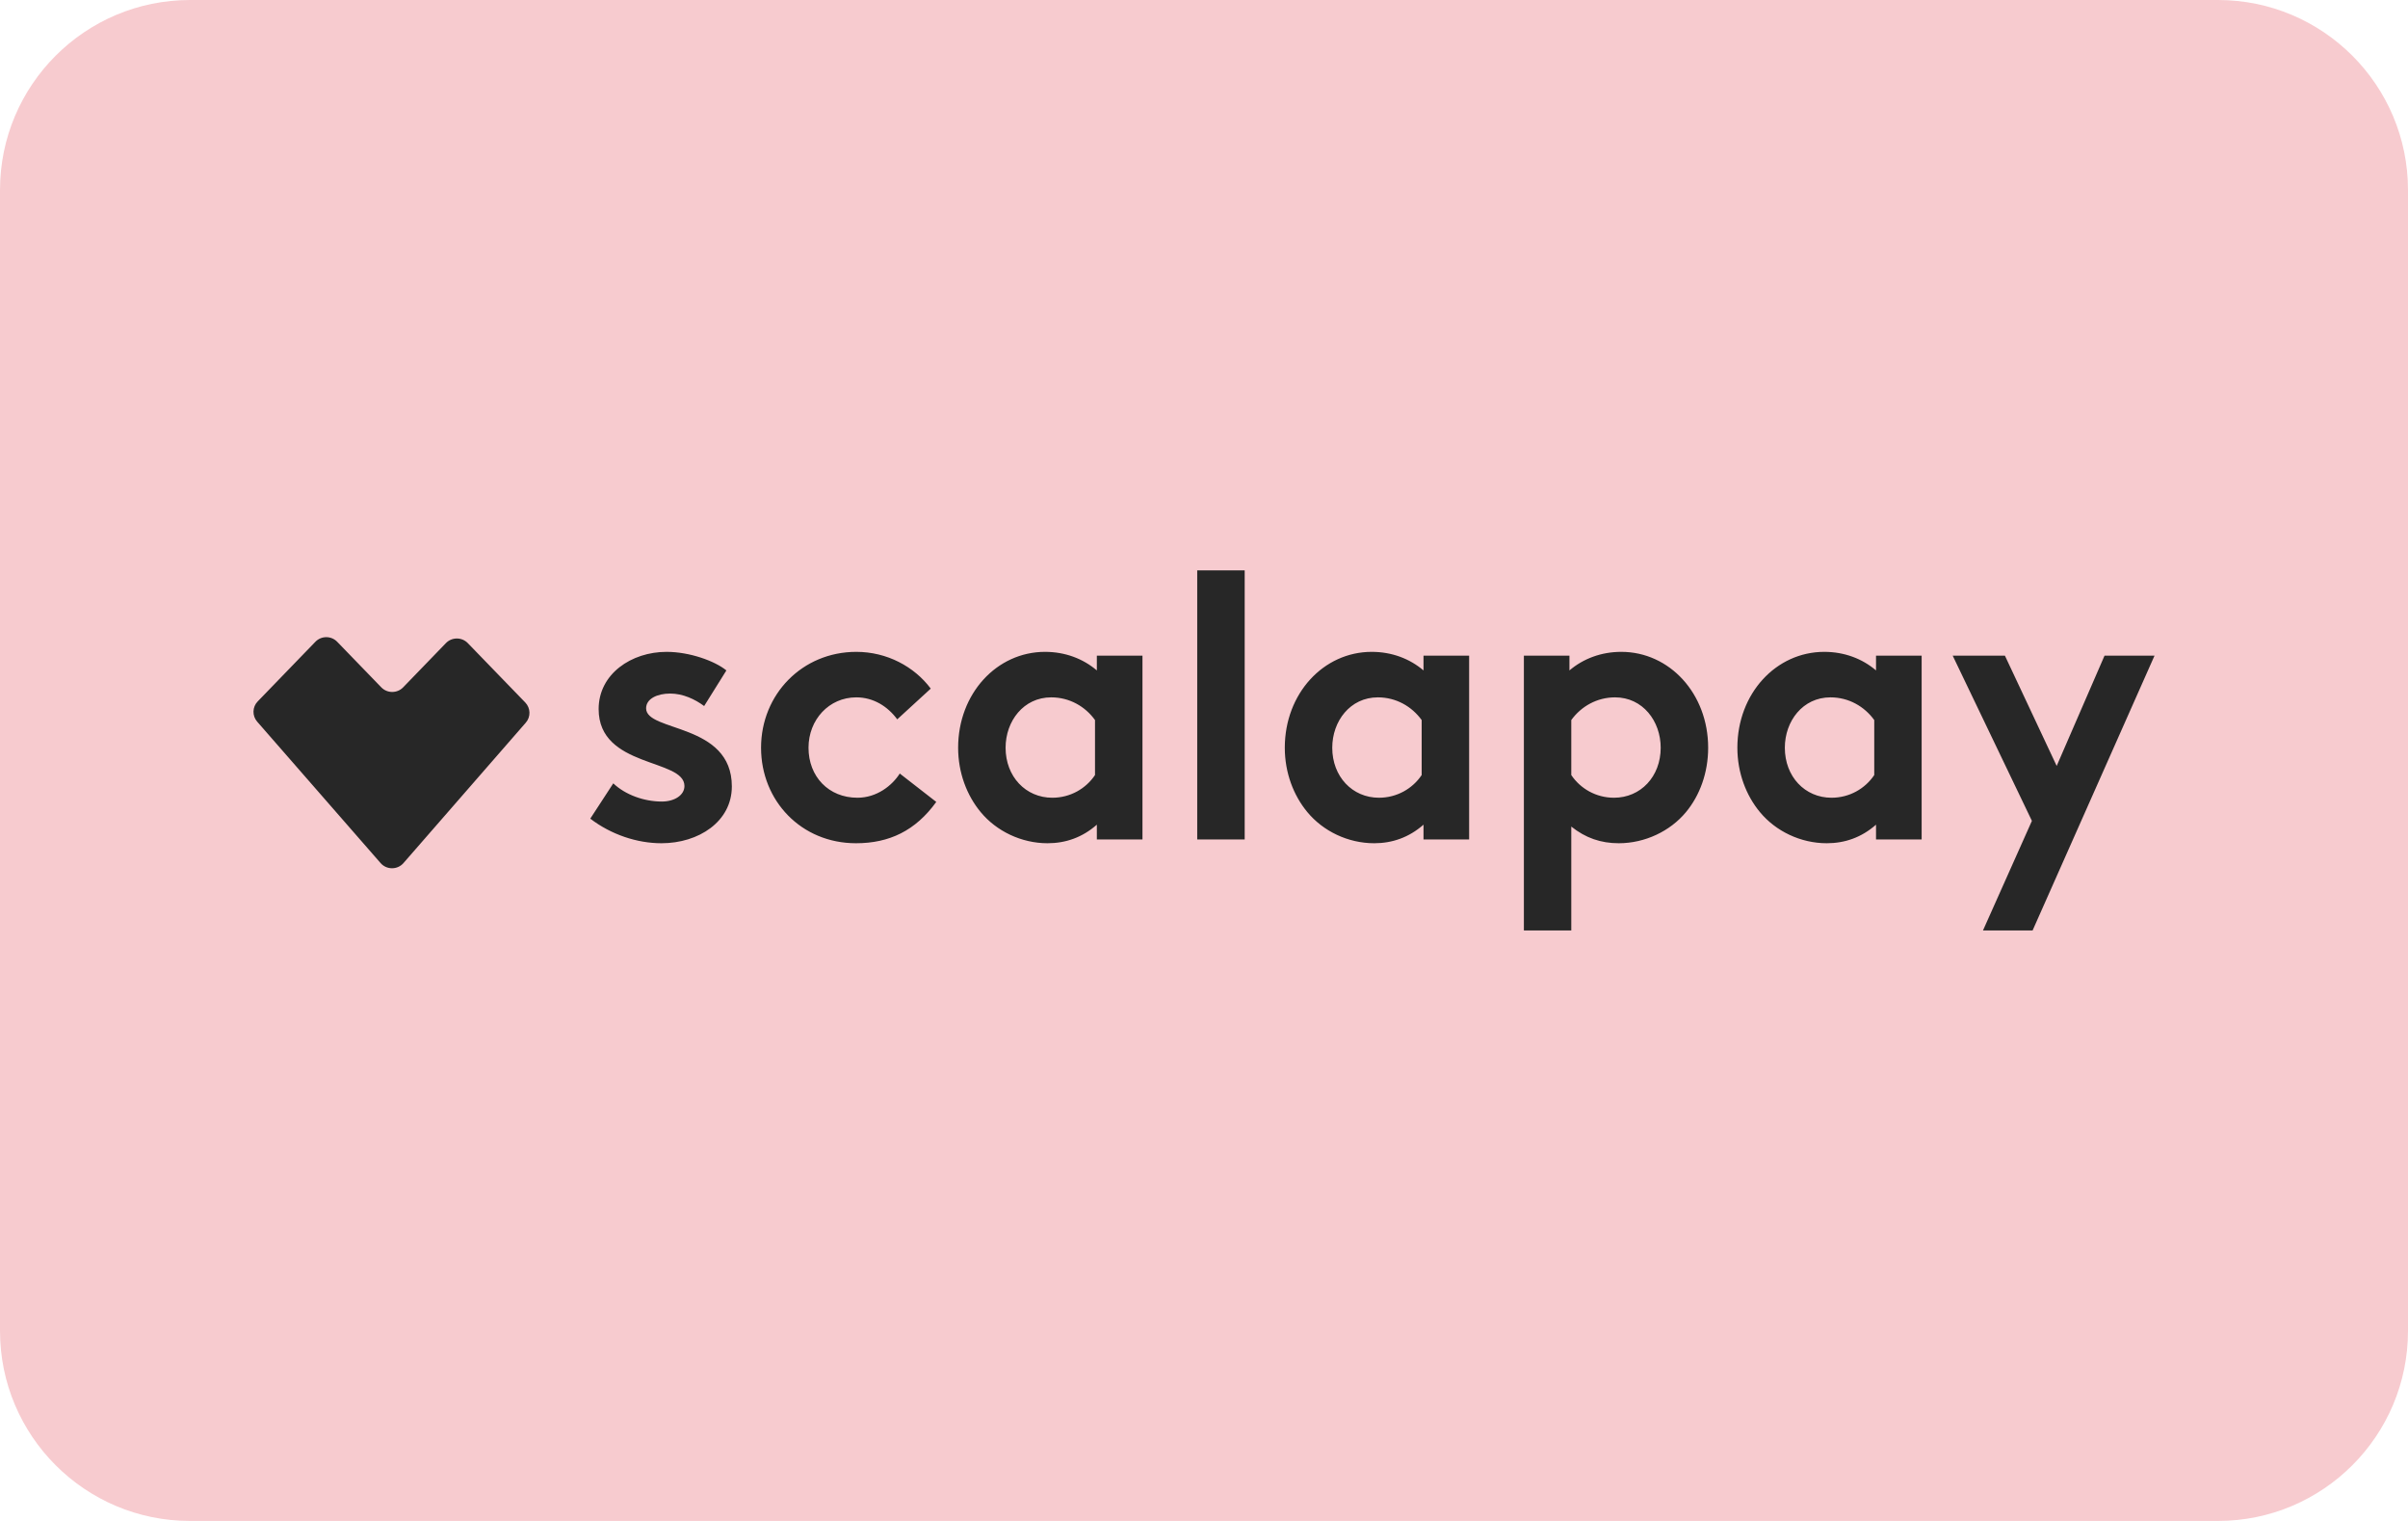
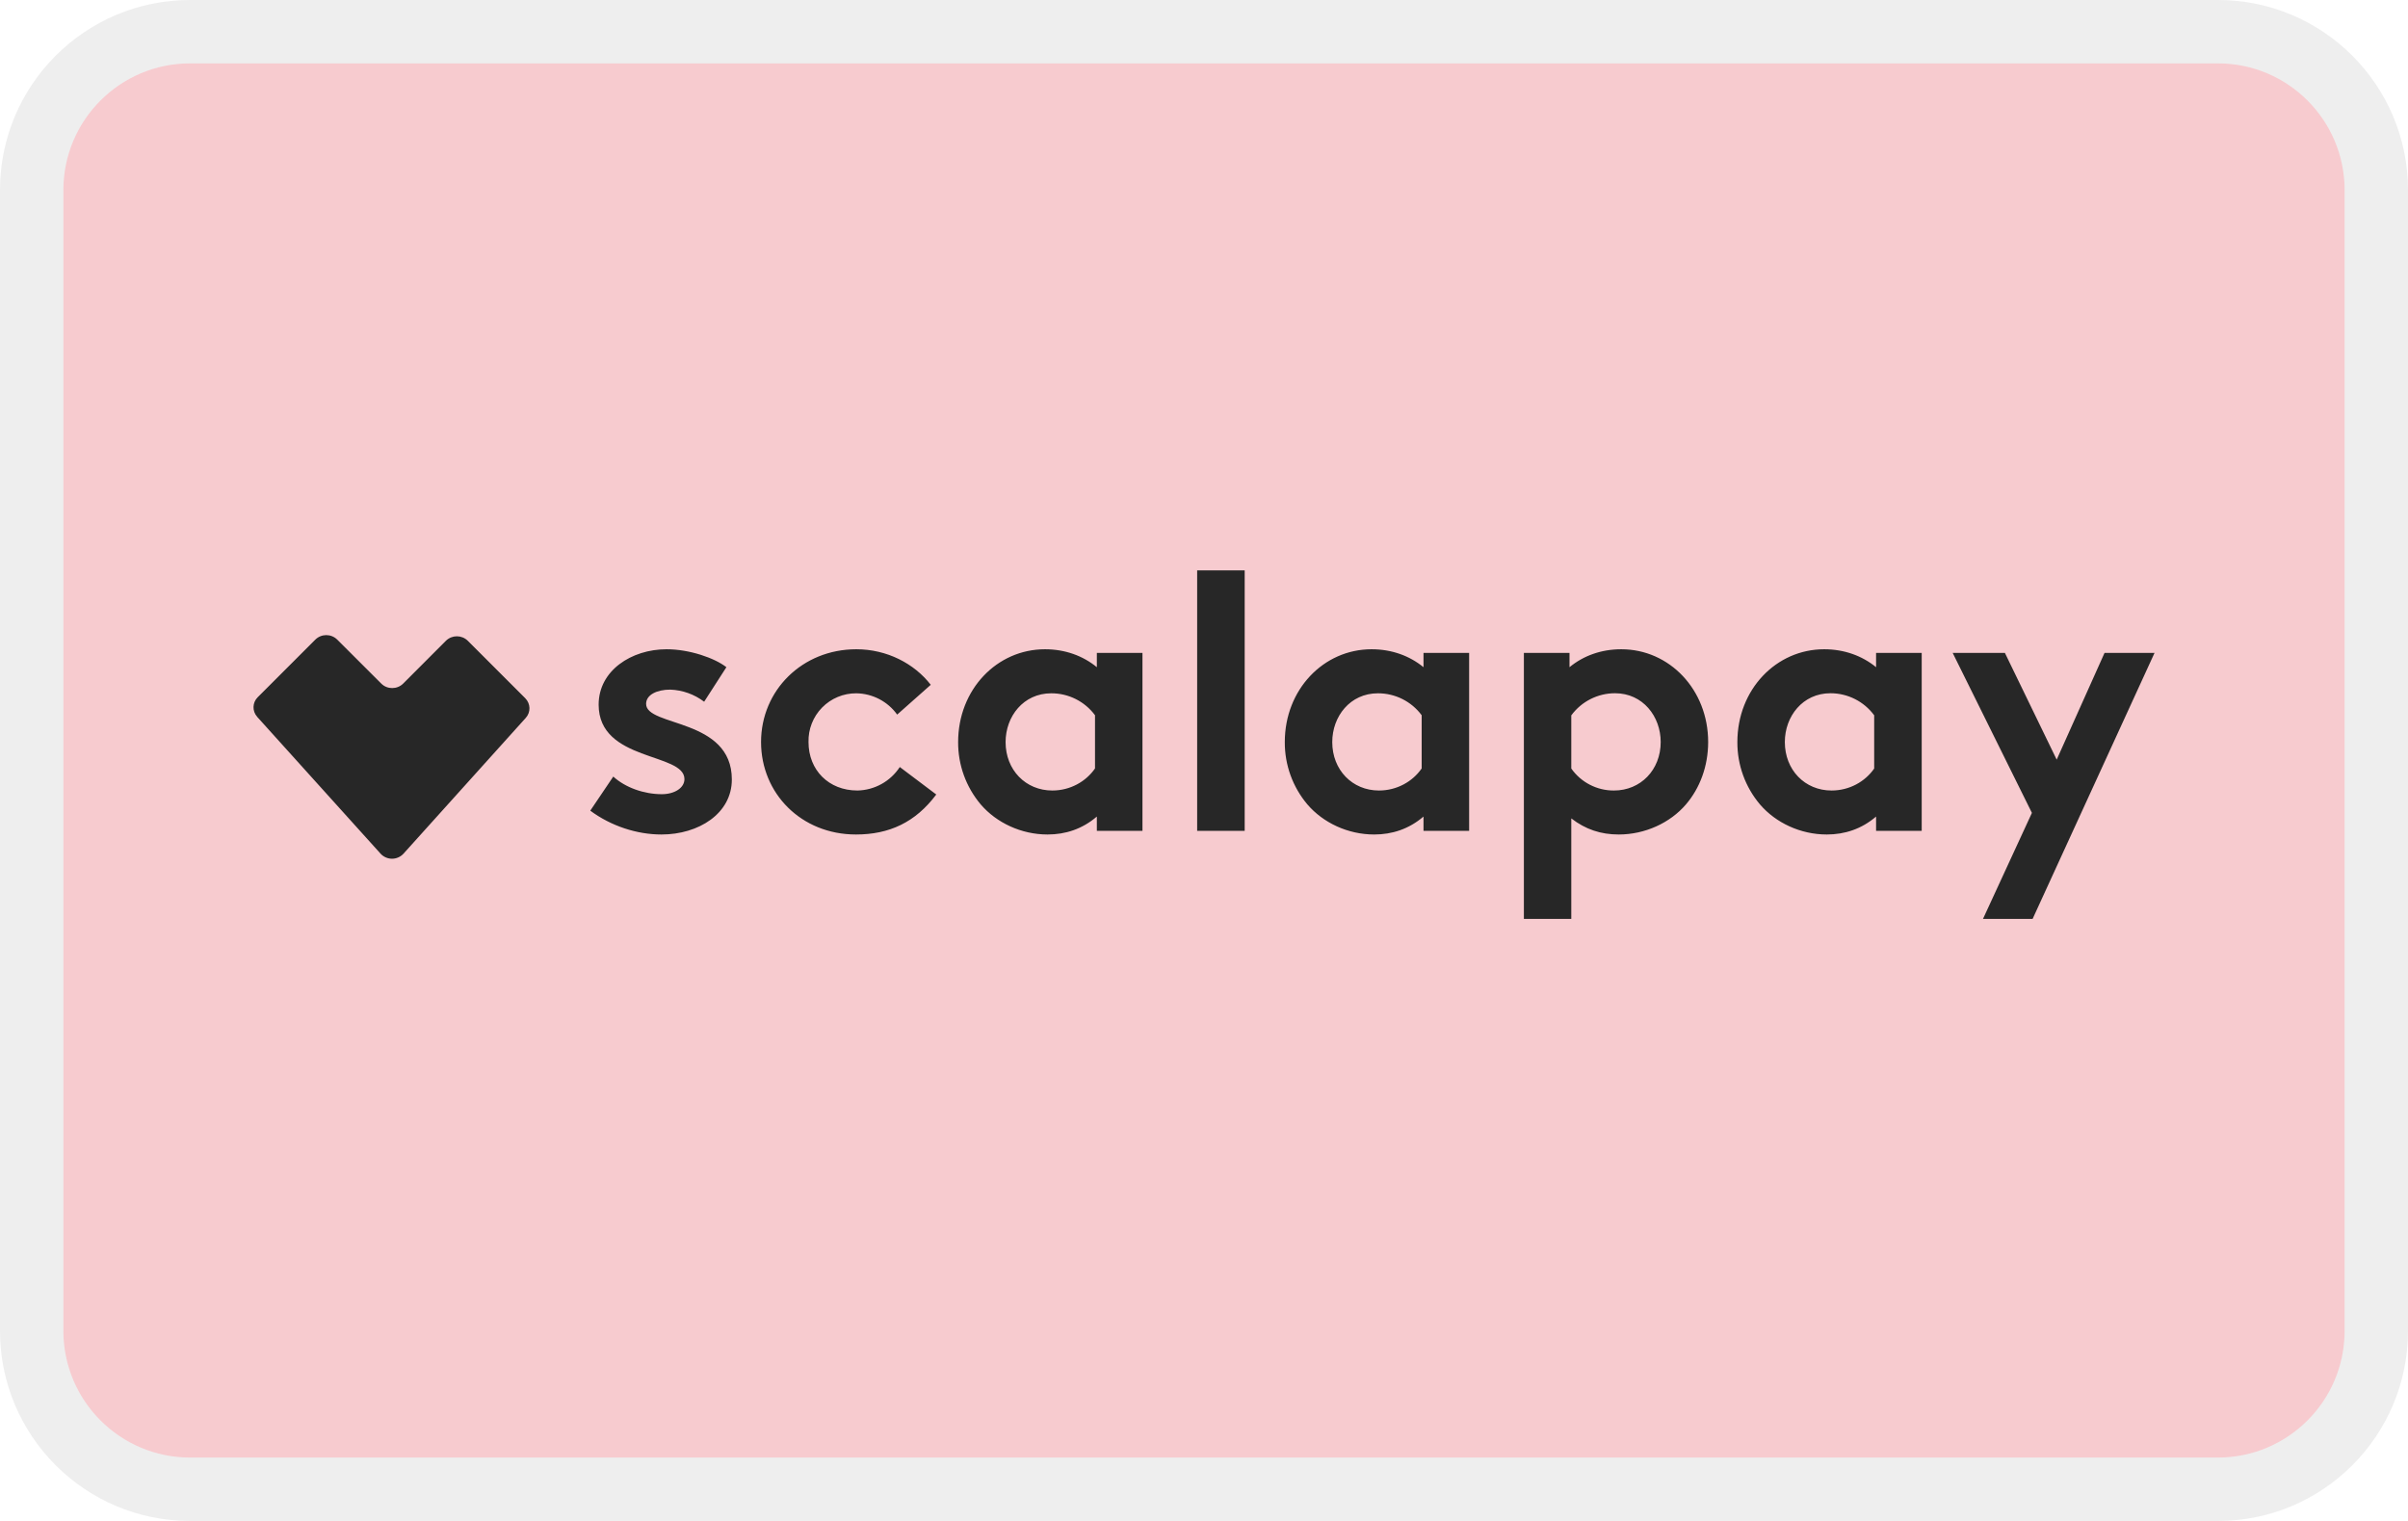
<svg xmlns="http://www.w3.org/2000/svg" role="img" viewBox="0 0 38 24" width="38" height="24" aria-labelledby="pi-scalapay">
-   <path d="M35 0H3C1.343 0 0 1.343 0 3V21C0 22.657 1.343 24 3 24H35C36.657 24 38 22.657 38 21V3C38 1.343 36.657 0 35 0Z" fill="#F7CBCF" />
-   <path fill-rule="evenodd" clip-rule="evenodd" d="M4.058 11.387C3.978 11.295 3.981 11.156 4.067 11.068L4.977 10.127C5.071 10.03 5.227 10.03 5.321 10.127L6.017 10.846C6.111 10.943 6.268 10.943 6.362 10.846L7.037 10.148C7.131 10.051 7.288 10.051 7.382 10.148L8.289 11.085C8.374 11.173 8.378 11.312 8.297 11.404L6.367 13.619C6.272 13.728 6.101 13.728 6.006 13.619L4.058 11.387ZM9.315 12.918L9.678 12.361C9.868 12.541 10.161 12.648 10.444 12.648C10.645 12.648 10.801 12.547 10.801 12.403C10.801 11.966 9.447 12.122 9.447 11.189C9.447 10.633 9.966 10.286 10.518 10.286C10.881 10.286 11.279 10.429 11.463 10.579L11.112 11.141C10.968 11.034 10.778 10.944 10.576 10.944C10.369 10.944 10.196 11.027 10.196 11.177C10.196 11.554 11.549 11.404 11.549 12.409C11.549 12.965 11.025 13.306 10.438 13.306C10.052 13.306 9.643 13.169 9.315 12.918ZM14.199 12.206L14.775 12.654C14.447 13.109 14.032 13.306 13.508 13.306C12.644 13.306 12.01 12.636 12.01 11.799C12.01 10.956 12.661 10.286 13.513 10.286C13.997 10.286 14.429 10.519 14.688 10.866L14.159 11.351C14.009 11.147 13.784 11.004 13.513 11.004C13.082 11.004 12.759 11.357 12.759 11.799C12.759 12.254 13.076 12.588 13.531 12.588C13.836 12.588 14.078 12.397 14.199 12.206ZM17.28 12.23V11.362C17.125 11.147 16.877 11.004 16.589 11.004C16.151 11.004 15.869 11.38 15.869 11.799C15.869 12.254 16.186 12.588 16.606 12.588C16.889 12.588 17.136 12.445 17.28 12.23ZM18.029 10.346V13.246H17.309V13.013C17.079 13.216 16.814 13.306 16.531 13.306C16.117 13.306 15.725 13.115 15.477 12.816C15.258 12.553 15.12 12.194 15.12 11.799C15.12 10.944 15.731 10.286 16.491 10.286C16.808 10.286 17.09 10.393 17.309 10.579V10.346H18.029ZM19.642 9V13.246H18.893V9H19.642ZM22.435 12.23V11.362C22.279 11.147 22.032 11.004 21.744 11.004C21.306 11.004 21.024 11.38 21.024 11.799C21.024 12.254 21.341 12.588 21.761 12.588C22.043 12.588 22.291 12.445 22.435 12.23ZM23.184 10.346V13.246H22.464V13.013C22.233 13.216 21.968 13.306 21.686 13.306C21.271 13.306 20.88 13.115 20.632 12.816C20.413 12.553 20.275 12.194 20.275 11.799C20.275 10.944 20.886 10.286 21.646 10.286C21.963 10.286 22.245 10.393 22.464 10.579V10.346H23.184ZM24.048 14.682V10.346H24.767V10.579C24.986 10.393 25.269 10.286 25.585 10.286C26.346 10.286 26.956 10.944 26.956 11.799C26.956 12.194 26.824 12.553 26.605 12.816C26.357 13.115 25.96 13.306 25.545 13.306C25.263 13.306 25.021 13.223 24.796 13.043V14.682H24.048ZM24.796 11.362V12.23C24.94 12.445 25.188 12.588 25.47 12.588C25.891 12.588 26.207 12.254 26.207 11.799C26.207 11.38 25.925 11.004 25.487 11.004C25.2 11.004 24.952 11.147 24.796 11.362ZM29.577 12.23V11.362C29.421 11.147 29.174 11.004 28.886 11.004C28.448 11.004 28.166 11.38 28.166 11.799C28.166 12.254 28.482 12.588 28.903 12.588C29.185 12.588 29.433 12.445 29.577 12.23ZM30.325 10.346V13.246H29.605V13.013C29.375 13.216 29.11 13.306 28.828 13.306C28.413 13.306 28.022 13.115 27.774 12.816C27.555 12.553 27.417 12.194 27.417 11.799C27.417 10.944 28.027 10.286 28.788 10.286C29.104 10.286 29.387 10.393 29.605 10.579V10.346H30.325ZM32.076 14.682H31.293L32.065 12.953L30.815 10.346H31.639L32.456 12.086L33.211 10.346H34L32.076 14.682Z" fill="#272727" />
+   <path d="M35 1H3a2 2 0 0 0-2 2v18a2 2 0 0 0 2 2h32a2 2 0 0 0 2-2V3a2 2 0 0 0-2-2Z" fill="#F7CBCF" />
+   <path fill-rule="evenodd" clip-rule="evenodd" d="M3 0h32a3 3 0 0 1 3 3v18a3 3 0 0 1-3 3H3a3 3 0 0 1-3-3V3a3 3 0 0 1 3-3Zm0 1h32a2 2 0 0 1 2 2v18a2 2 0 0 1-2 2H3a2 2 0 0 1-2-2V3a2 2 0 0 1 2-2Z" fill="#000" fill-opacity=".07" />
+   <path fill-rule="evenodd" clip-rule="evenodd" d="M4.058 11.31a.223.223 0 0 1 .009-.308l.91-.91a.246.246 0 0 1 .344 0l.696.695c.094.094.25.094.345 0l.675-.676a.246.246 0 0 1 .345 0l.907.907c.085.086.089.22.008.31l-1.93 2.143a.245.245 0 0 1-.361 0l-1.948-2.16Zm5.257 1.482.363-.538c.19.173.483.278.766.278.201 0 .357-.099.357-.238 0-.422-1.354-.272-1.354-1.175 0-.538.519-.874 1.072-.874.362 0 .76.139.944.283l-.351.545a.94.94 0 0 0-.536-.191c-.207 0-.38.08-.38.225 0 .365 1.353.22 1.353 1.193 0 .538-.524.868-1.111.868-.386 0-.795-.133-1.123-.376Zm4.884-.689.576.434c-.329.44-.743.631-1.267.631-.864 0-1.498-.648-1.498-1.459 0-.816.651-1.464 1.503-1.464.484 0 .916.226 1.175.561l-.53.47a.808.808 0 0 0-.645-.336.75.75 0 0 0-.754.77c0 .44.317.764.772.764a.818.818 0 0 0 .668-.37Zm3.081.023v-.84a.857.857 0 0 0-.691-.346c-.438 0-.72.364-.72.77 0 .44.317.764.737.764.282 0 .53-.14.674-.348Zm.749-1.823v2.807h-.72v-.225c-.23.197-.495.283-.778.283-.414 0-.806-.185-1.054-.474a1.512 1.512 0 0 1-.357-.985c0-.827.61-1.464 1.371-1.464.317 0 .6.104.818.283v-.225h.72ZM19.642 9v4.11h-.75V9h.75Zm2.793 3.126v-.84a.857.857 0 0 0-.691-.346c-.438 0-.72.364-.72.77 0 .44.317.764.737.764.282 0 .53-.14.674-.348Zm.749-1.823v2.807h-.72v-.225c-.23.197-.496.283-.778.283-.415 0-.806-.185-1.054-.474a1.512 1.512 0 0 1-.357-.985c0-.827.61-1.464 1.37-1.464.318 0 .6.104.819.283v-.225h.72Zm.864 4.197v-4.197h.72v.225c.218-.18.5-.283.817-.283.76 0 1.371.637 1.371 1.464 0 .383-.132.73-.351.985-.248.29-.645.474-1.06.474-.282 0-.524-.08-.749-.254V14.5h-.748Zm.748-3.213v.84a.817.817 0 0 0 .674.347c.42 0 .737-.325.737-.765 0-.405-.282-.77-.72-.77a.857.857 0 0 0-.69.348Zm4.78.84v-.84a.857.857 0 0 0-.69-.348c-.438 0-.72.365-.72.77 0 .44.316.765.737.765.282 0 .53-.14.674-.348Zm.75-1.824v2.807h-.72v-.225c-.23.197-.496.283-.778.283-.415 0-.806-.185-1.054-.474a1.512 1.512 0 0 1-.357-.985c0-.827.61-1.464 1.37-1.464.317 0 .6.104.819.283v-.225h.72Zm1.75 4.197h-.783l.772-1.673-1.25-2.524h.824l.817 1.684.755-1.684H34L32.076 14.5Z" fill="#272727" />
</svg>
